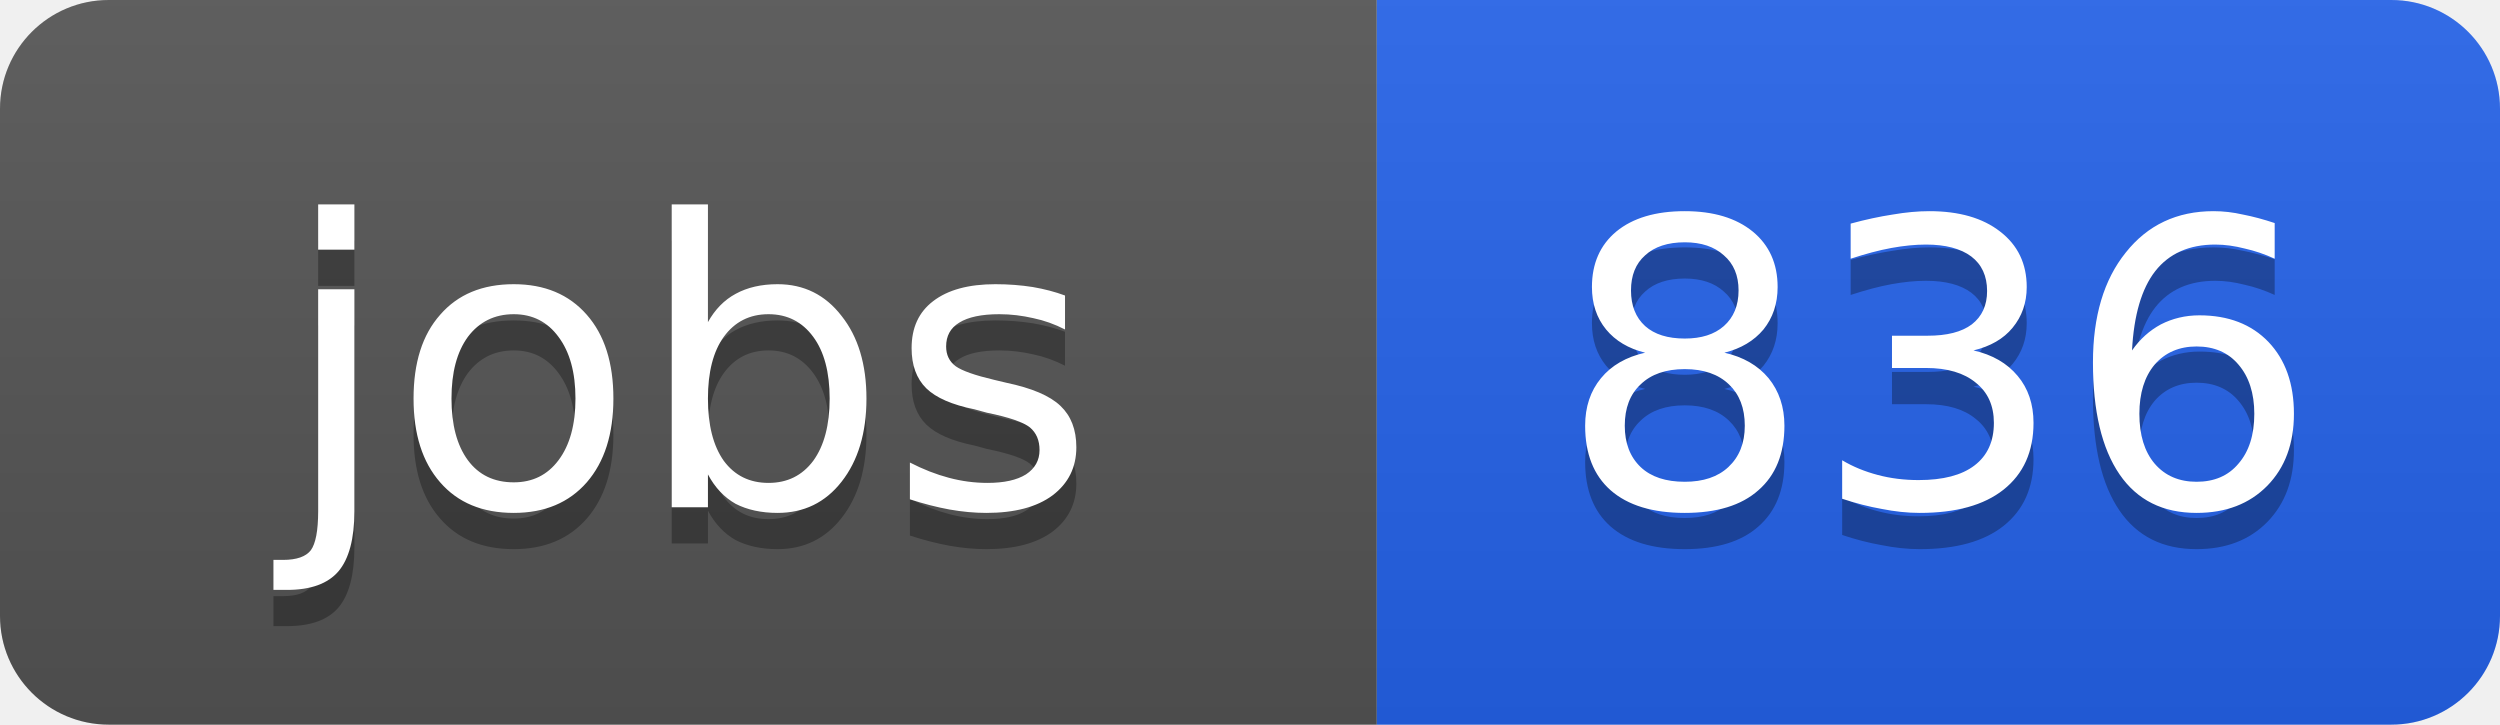
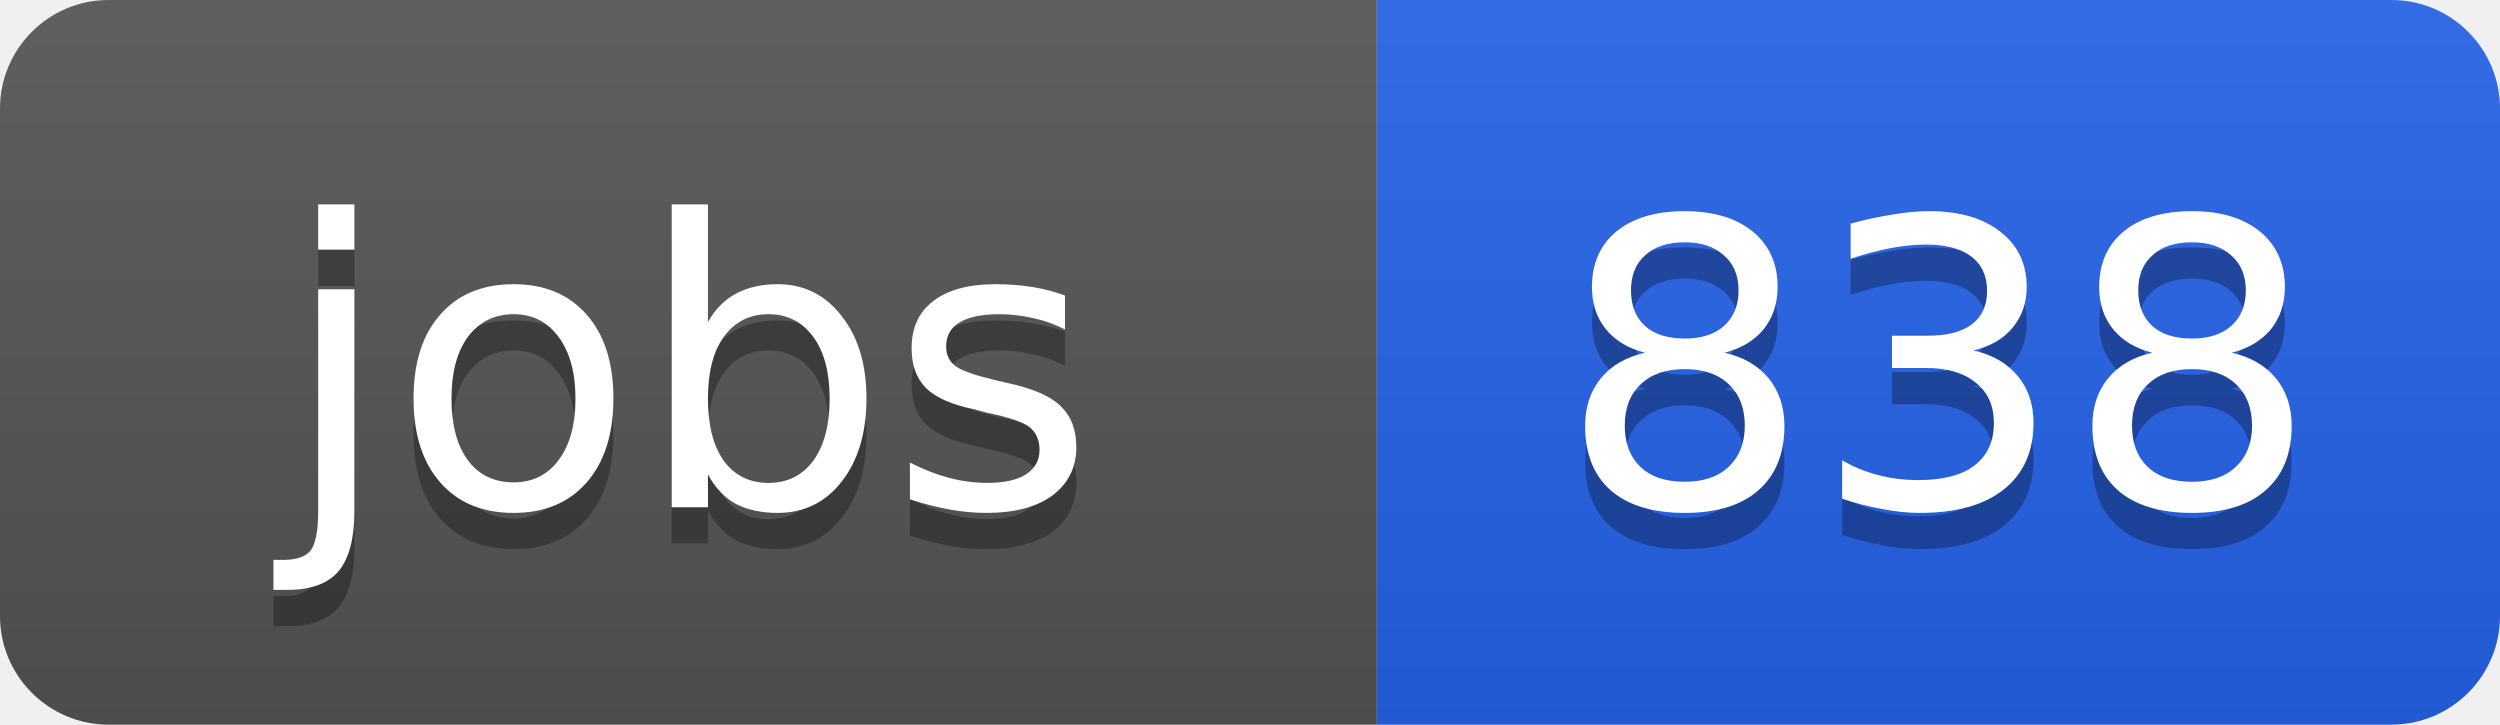
<svg xmlns="http://www.w3.org/2000/svg" width="69" height="20">
  <linearGradient id="b" x2="0" y2="100%">
    <stop offset="0" stop-color="#bbb" stop-opacity=".1" />
    <stop offset="1" stop-opacity=".1" />
  </linearGradient>
  <clipPath id="a">
    <rect width="69" height="20" rx="3" fill="#fff" />
  </clipPath>
  <g clip-path="url(#a)">
    <path fill="#555" d="M0 0h38v20H0z" />
    <path fill="#2563eb" d="M38 0h31v20H38z" />
    <path fill="url(#b)" d="M0 0h69v20H0z" />
  </g>
  <g fill="#fff" text-anchor="middle" font-family="DejaVu Sans,Verdana,Geneva,sans-serif" font-size="11">
    <text x="19" y="15" fill="#010101" fill-opacity=".3">jobs</text>
    <text x="19" y="14">jobs</text>
-     <text x="53.5" y="15" fill="#010101" fill-opacity=".3">836</text>
-     <text x="53.5" y="14">836</text>
+     <text x="53.5" y="15" fill="#010101" fill-opacity=".3">838</text>
+     <text x="53.5" y="14">838</text>
  </g>
</svg>
